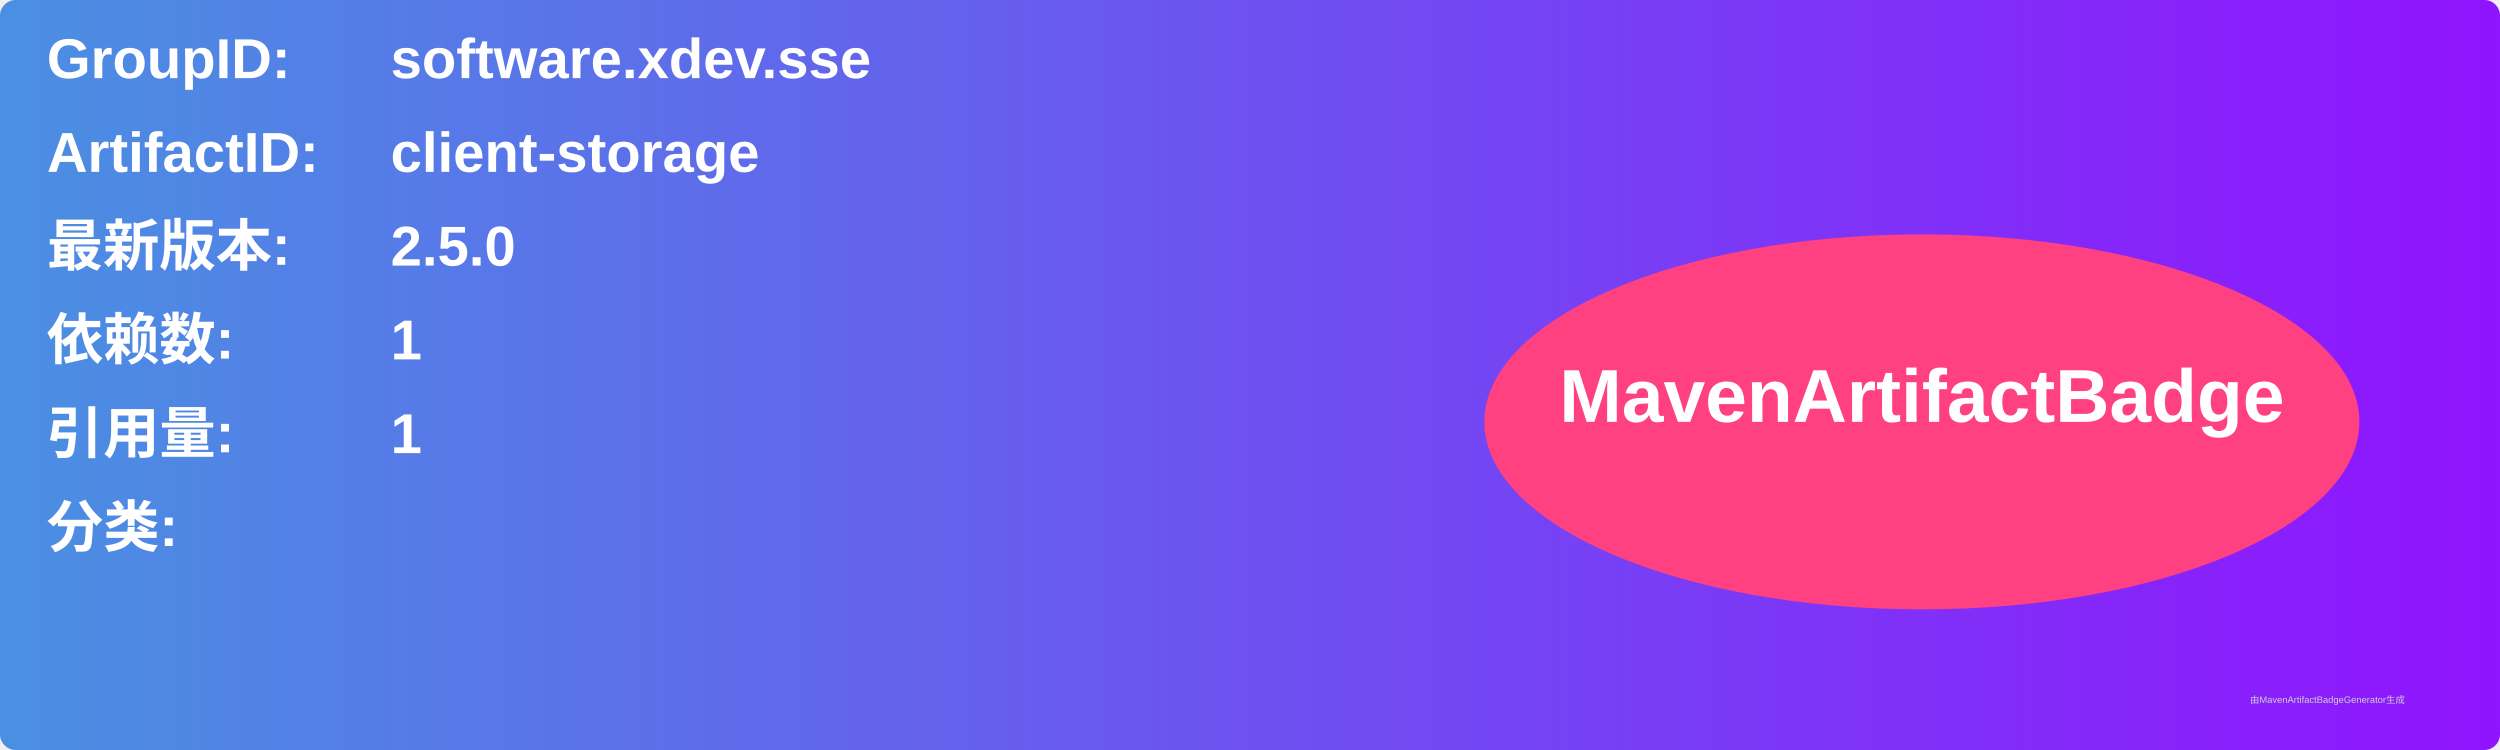
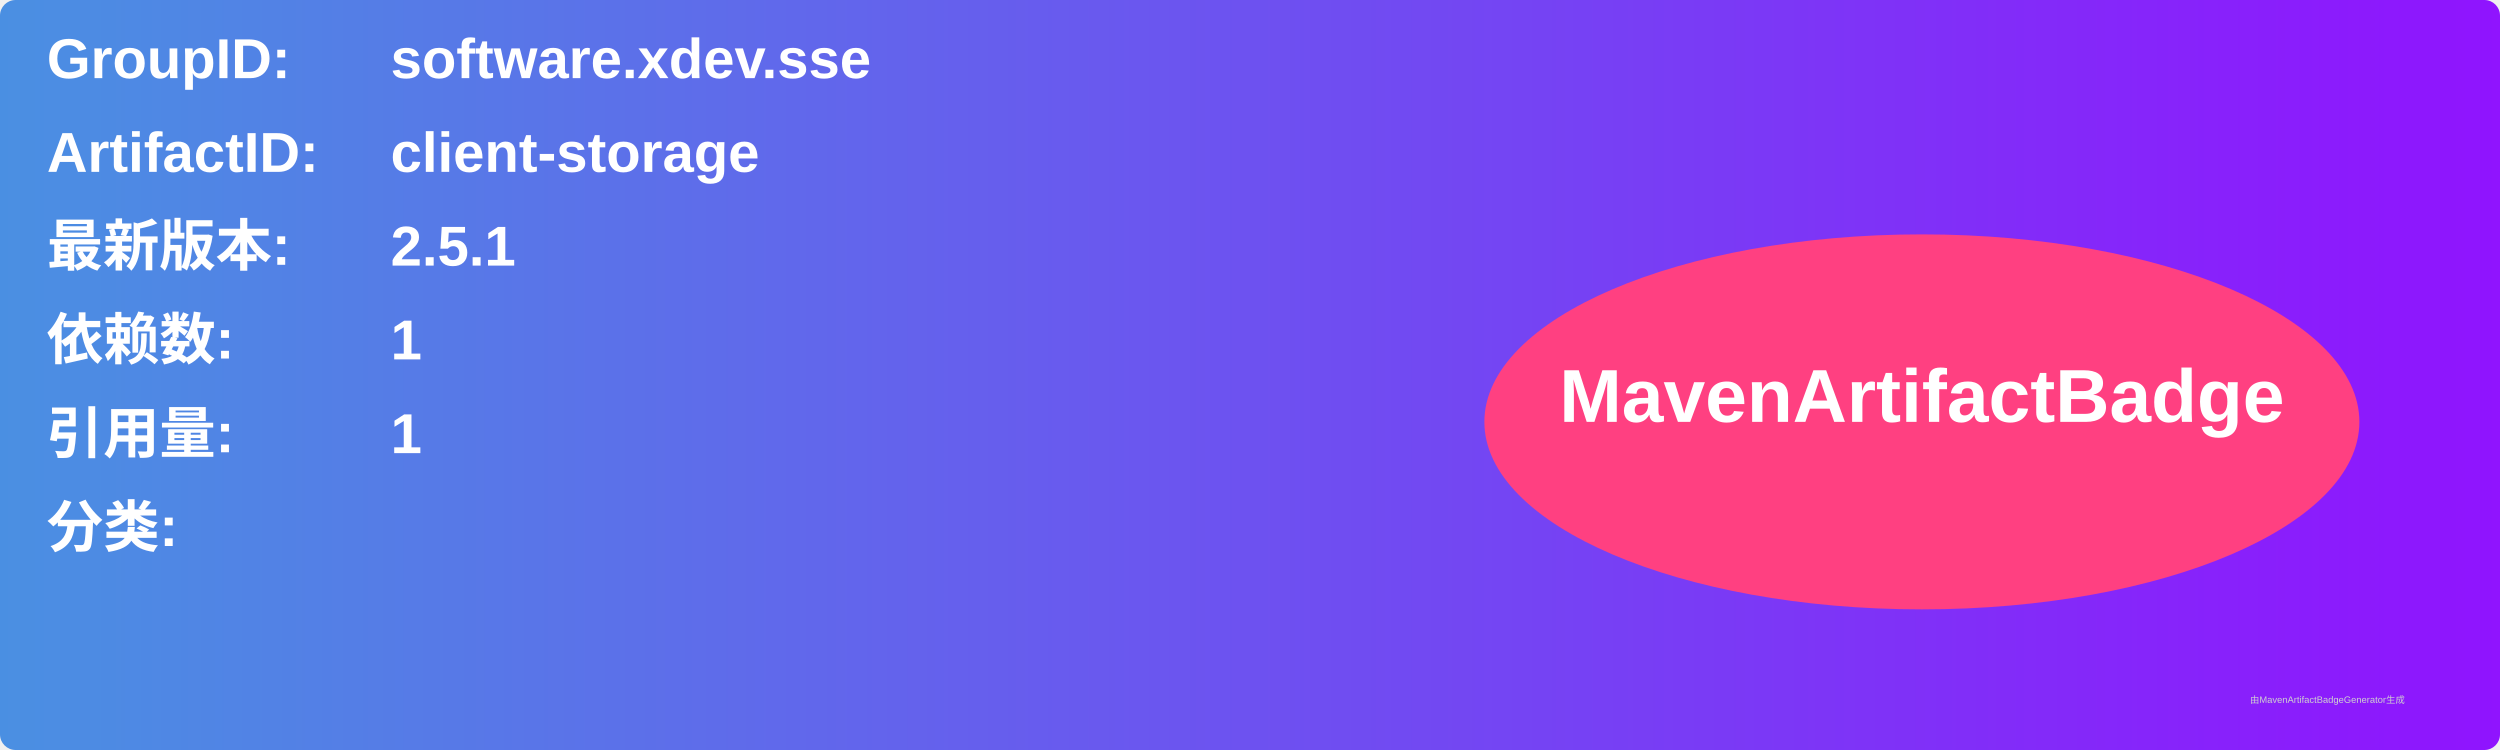
<svg xmlns="http://www.w3.org/2000/svg" width="800" height="240" viewBox="0 0 800 240">
  <linearGradient id="grad" x1="0%" y1="0%" x2="100%" y2="0%">
    <stop offset="0%" stop-color="#4a90e2" />
    <stop offset="100%" stop-color="#9013fe" />
  </linearGradient>
  <rect width="100%" height="100%" rx="5" ry="5" fill="url(#grad)" />
  <g transform="translate(15, 15)">
    <text x="0" y="10" font-family="Arial" font-size="18" fill="white" font-weight="bold" width="260">GroupID:</text>
    <text x="110" y="10" font-family="Arial" font-size="18" fill="white" font-weight="bold" width="460">software.xdev.sse</text>
    <text x="0" y="40" font-family="Arial" font-size="18" fill="white" font-weight="bold" width="260">ArtifactID:</text>
    <text x="110" y="40" font-family="Arial" font-size="18" fill="white" font-weight="bold" width="460">client-storage</text>
    <text x="0" y="70" font-family="Arial" font-size="18" fill="white" font-weight="bold">最新版本:</text>
    <text x="110" y="70" font-family="Arial" font-size="18" fill="white" font-weight="bold">
-       <tspan font-weight="bold">2.5.0</tspan>
+       <tspan font-weight="bold">2.5.1</tspan>
    </text>
    <text x="0" y="100" font-family="Arial" font-size="18" fill="white" font-weight="bold">依赖数: </text>
    <text x="110" y="100" font-family="Arial" font-size="18" fill="white">
      <tspan font-weight="bold">1</tspan>
    </text>
    <text x="0" y="130" font-family="Arial" font-size="18" fill="white" font-weight="bold">引用量: </text>
    <text x="110" y="130" font-family="Arial" font-size="18" fill="white">
      <tspan font-weight="bold">1</tspan>
    </text>
    <text x="0" y="160" font-family="Arial" font-size="18" fill="white" font-weight="bold">分类:</text>
    <text x="10" y="190" font-family="Arial" font-size="10" fill="white">
      <tspan font-weight="bold" />
    </text>
    <ellipse cx="600" cy="120" rx="140" ry="60" fill="#ff4081" />
    <text x="600" y="120" text-anchor="middle" font-family="Arial" font-size="24" fill="white" font-weight="bold">MavenArtifactBadge</text>
  </g>
  <text x="720" y="225" font-family="Arial" font-size="3" fill="#d0d0d0">由MavenArtifactBadgeGenerator生成</text>
</svg>
